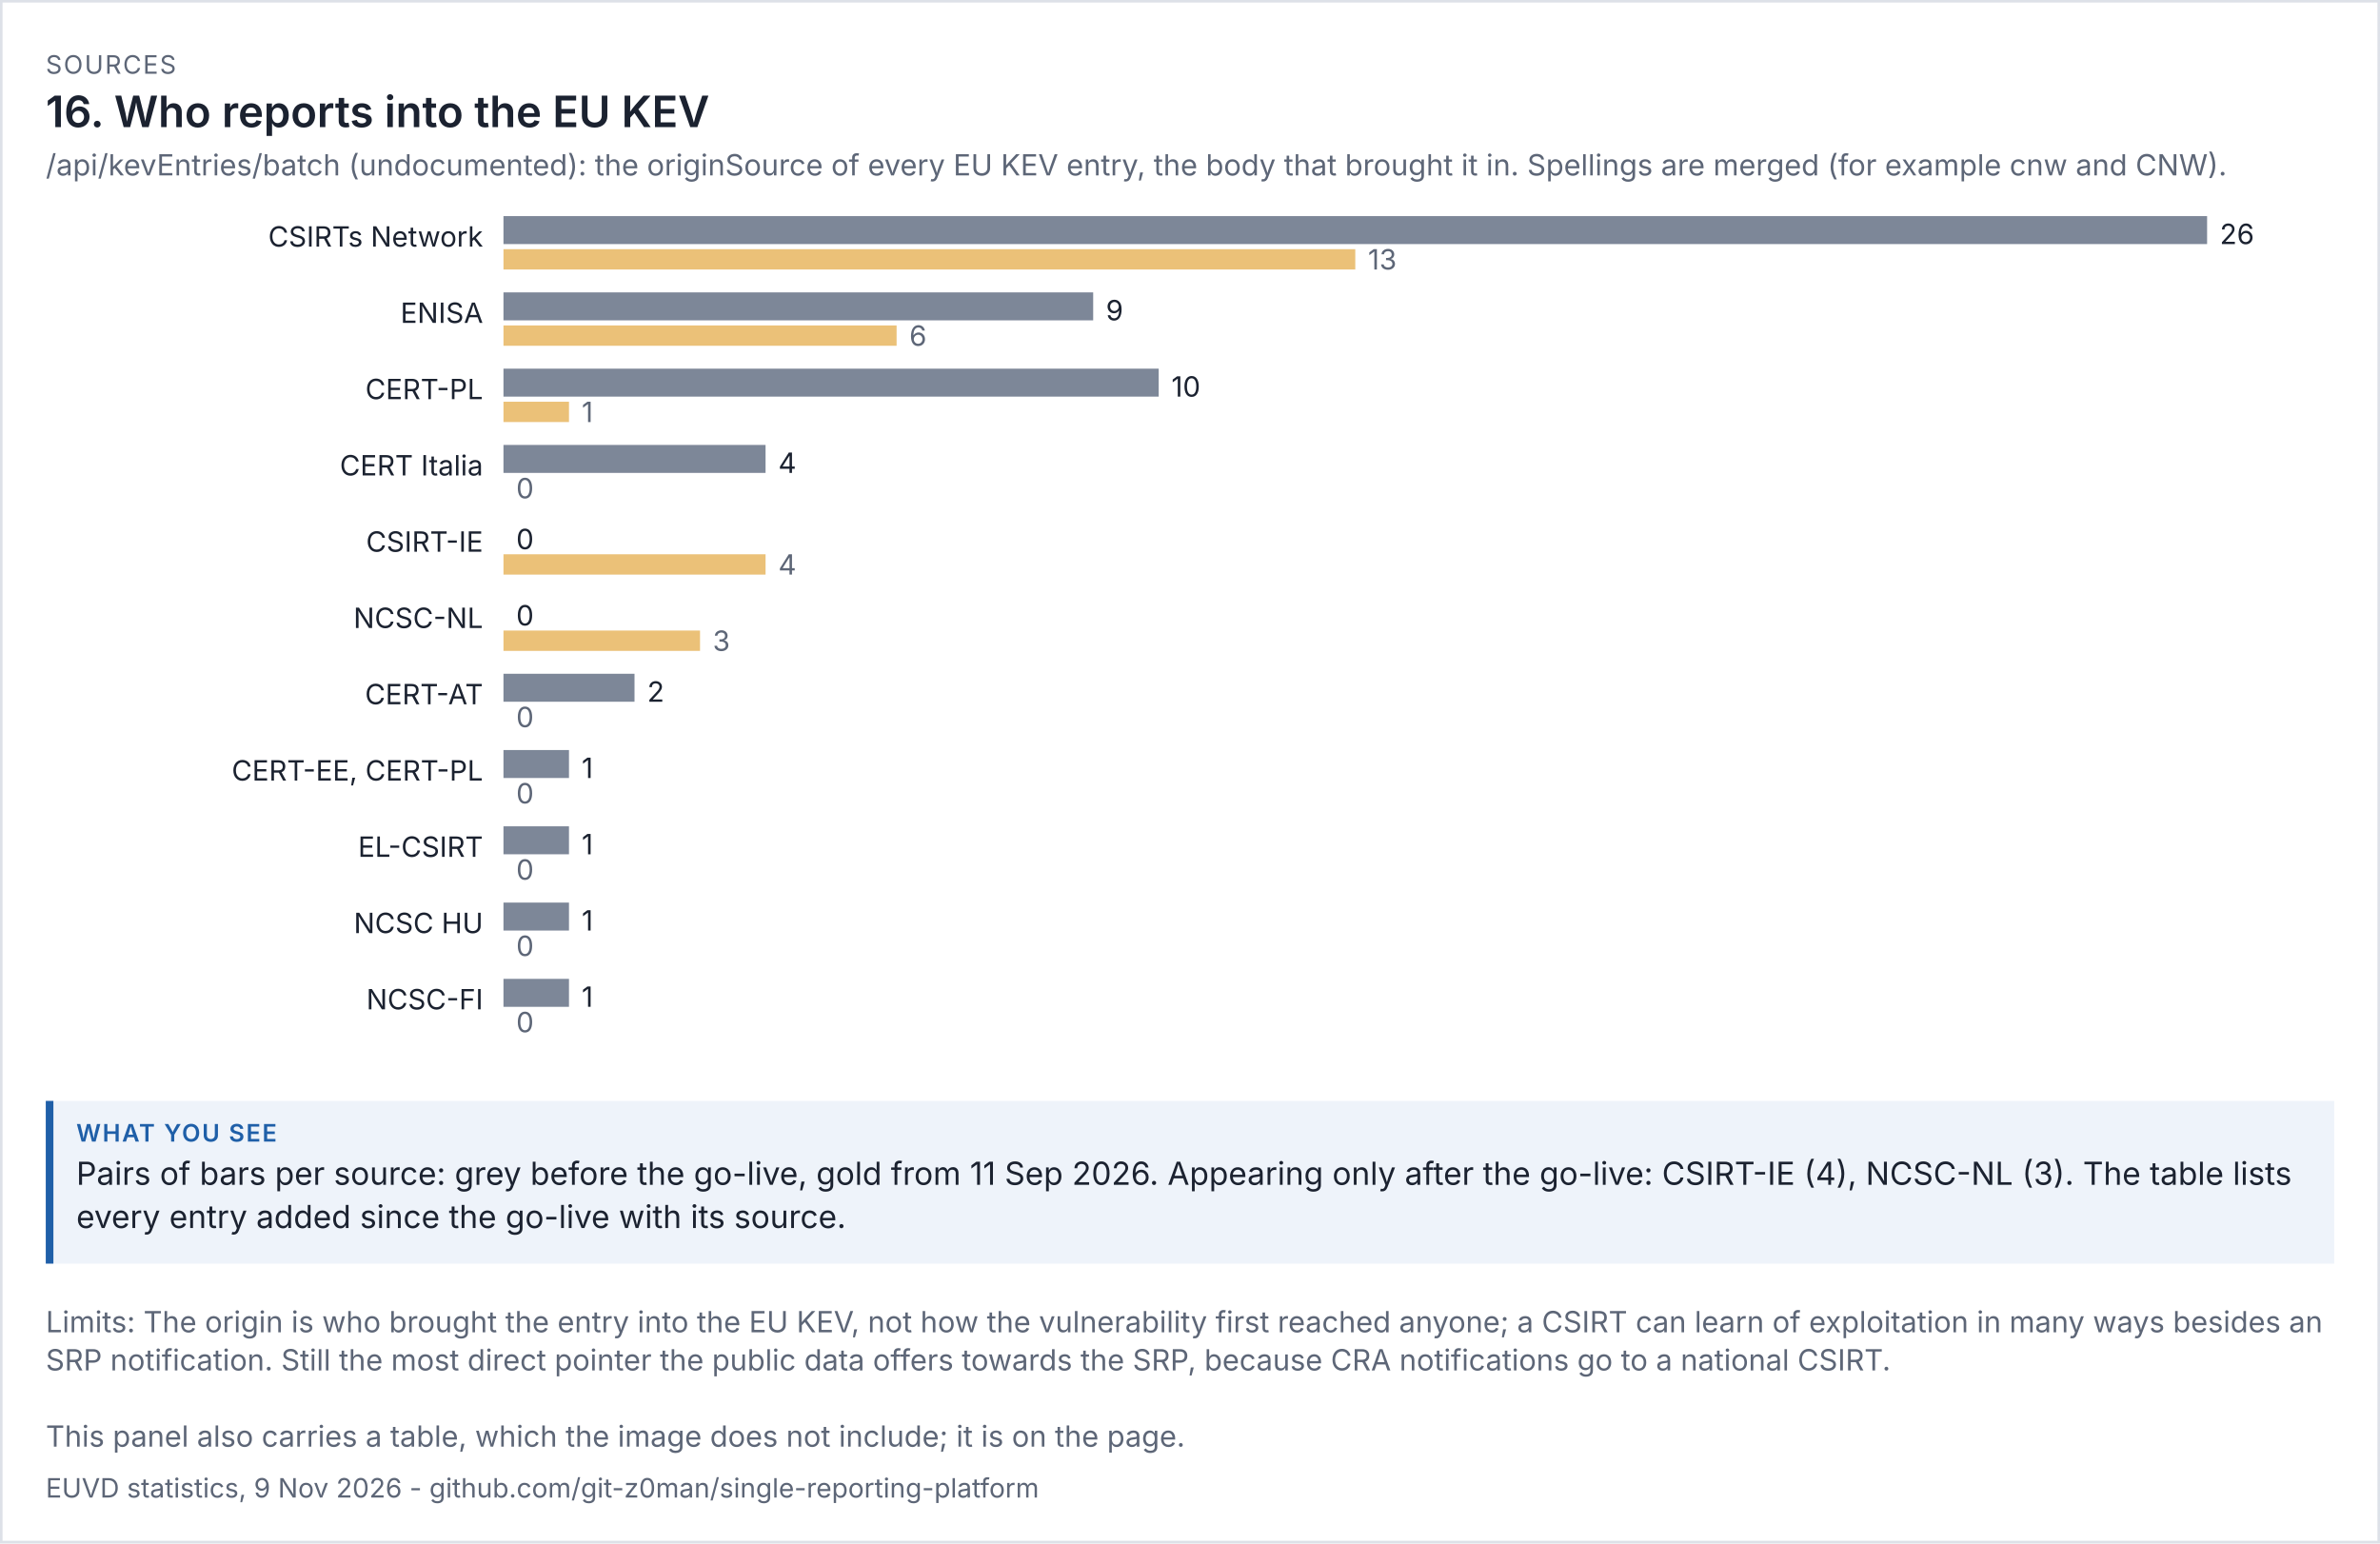
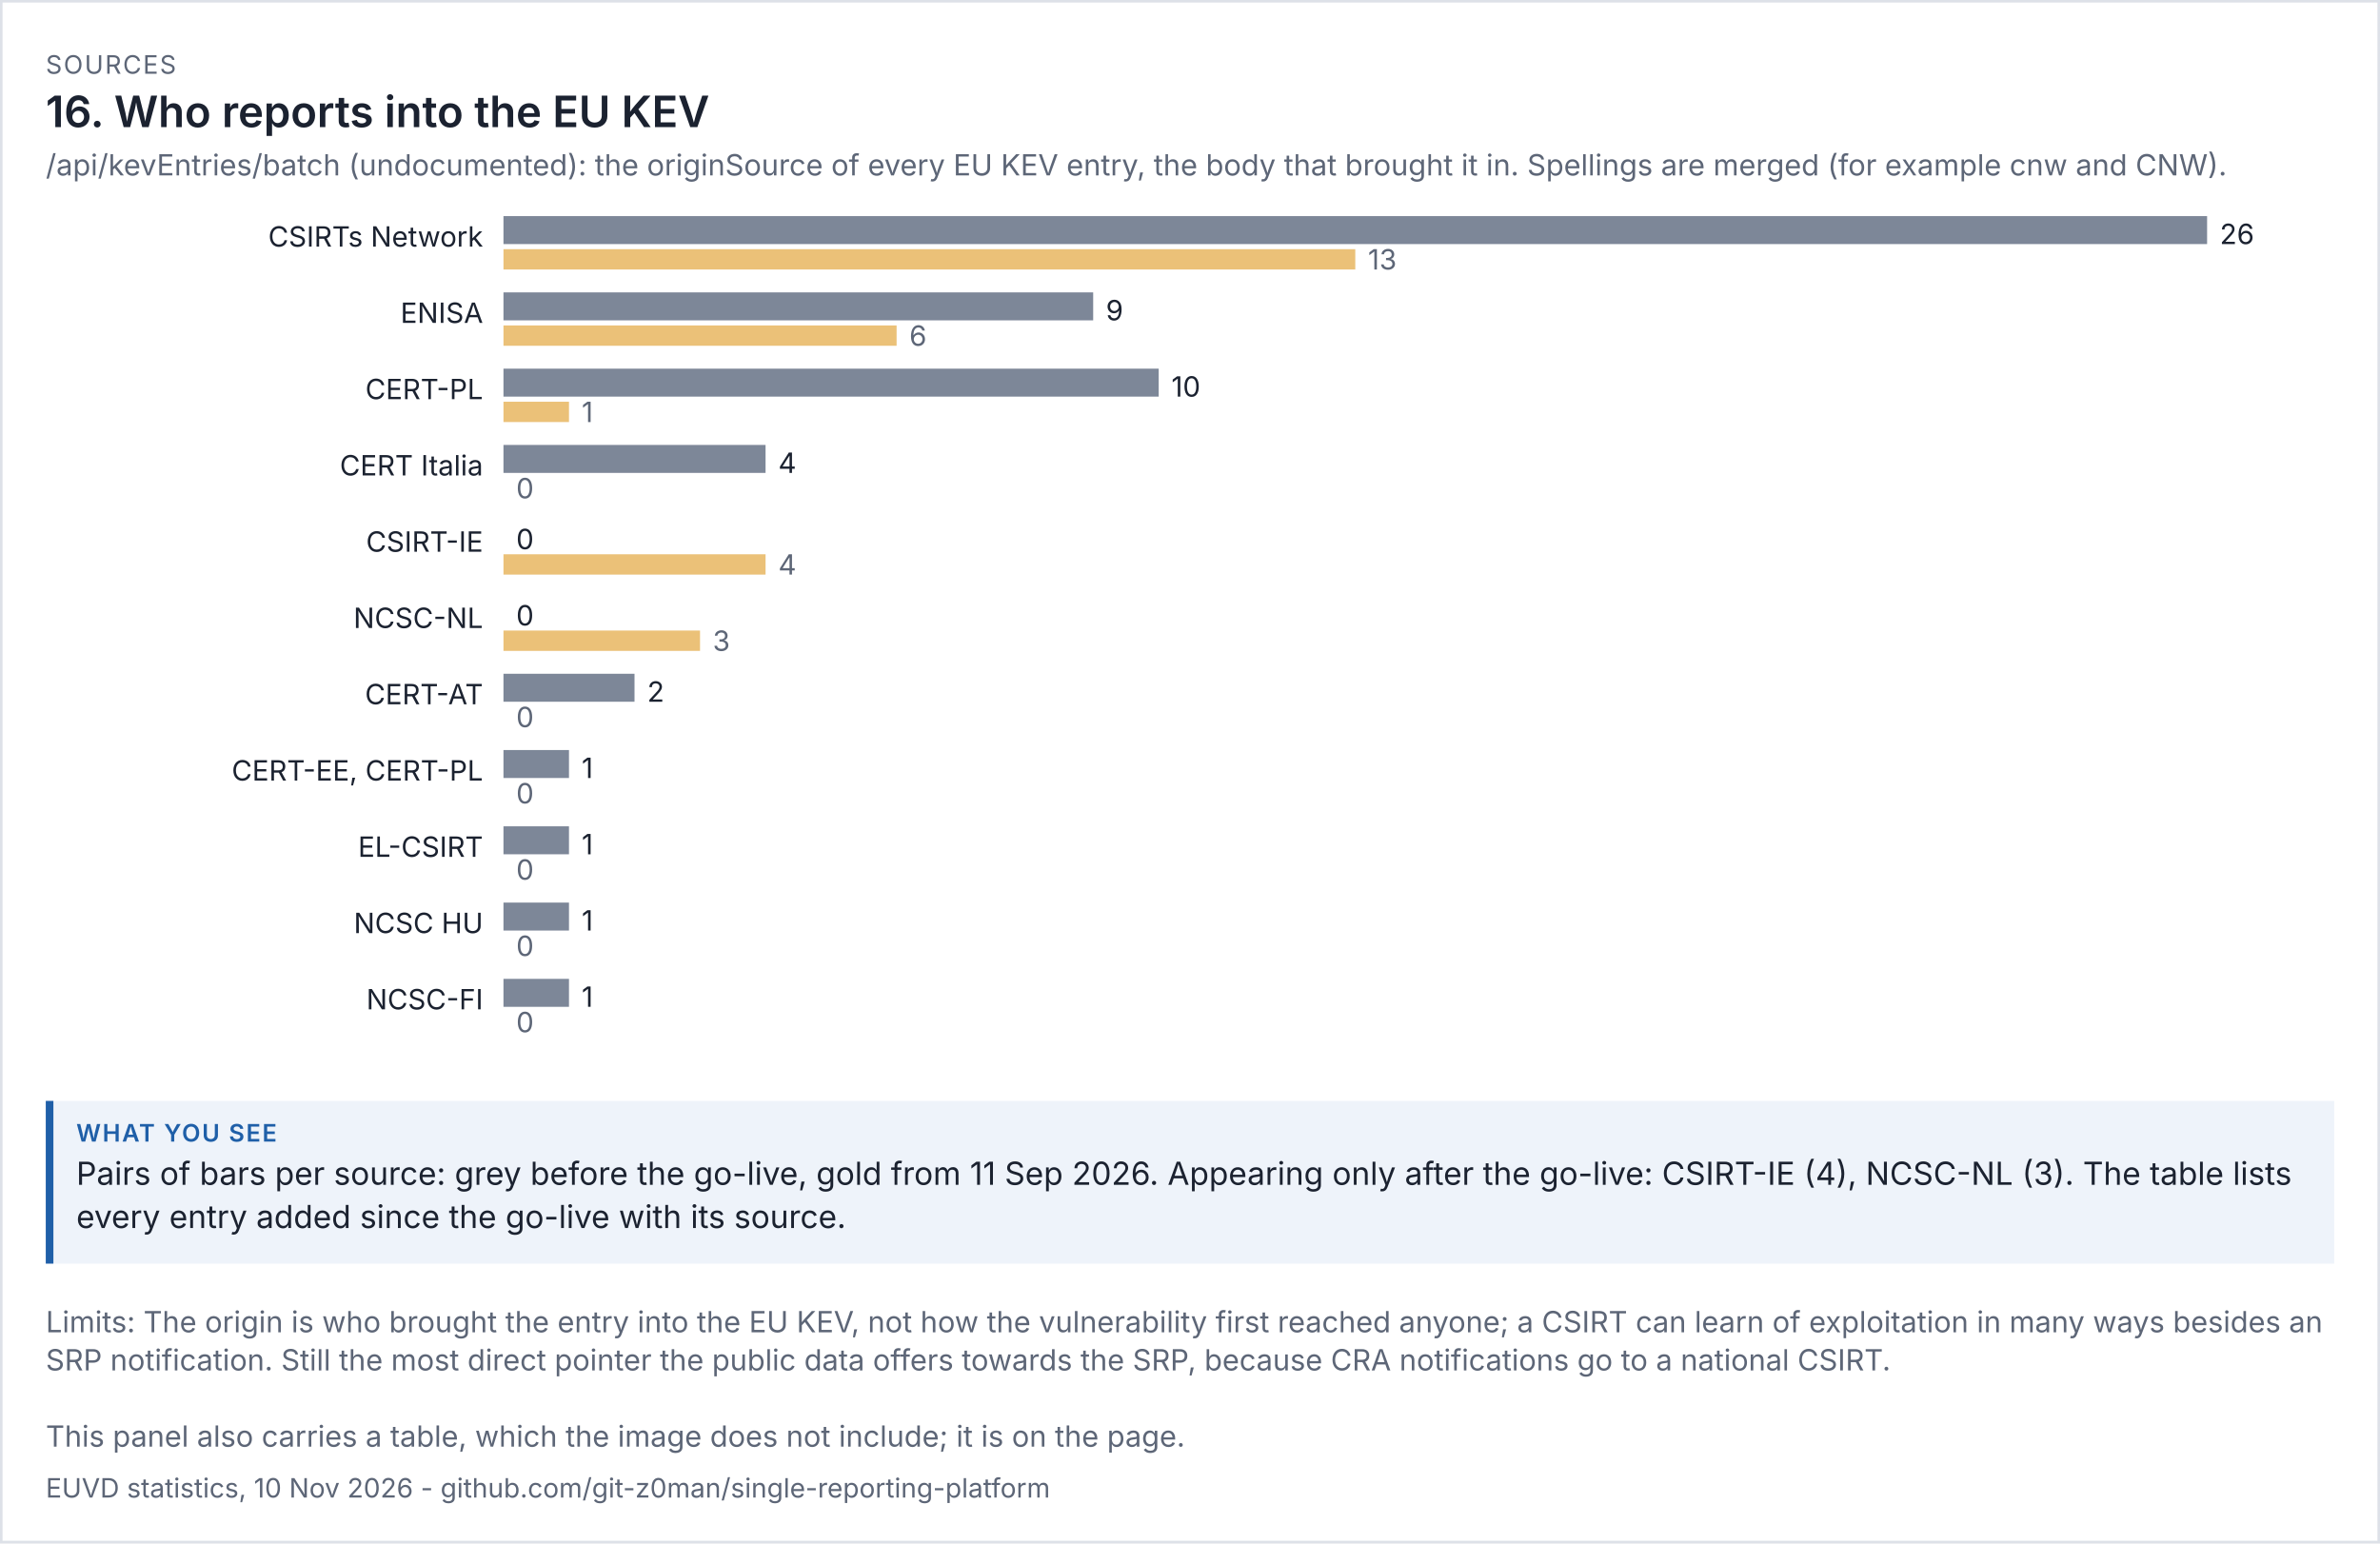
<svg xmlns="http://www.w3.org/2000/svg" viewBox="0 0 936 607" width="936" height="607" font-family="system-ui,-apple-system,'Segoe UI',sans-serif">
  <rect width="100%" height="100%" fill="#ffffff" />
  <rect x="0.5" y="0.5" width="935" height="606" fill="none" stroke="#dde1e8" />
  <text x="18" y="29" font-size="10" letter-spacing="0.6" fill="#5d6677">SOURCES</text>
  <text x="18" y="50" font-size="17" fill="#1b2230" font-weight="600">16. Who reports into the EU KEV</text>
  <text x="18" y="69" font-size="11.5" fill="#5d6677">/api/kevEntries/batch (undocumented): the originSource of every EU KEV entry, the body that brought it in. Spellings are merged (for example cnw and CNW).</text>
  <g transform="translate(18,79) scale(1)" font-size="11">
    <svg viewBox="0 0 900 342" role="img" width="900" height="342">
      <g>
        <text x="172" y="18" text-anchor="end" class="t" fill="rgb(27, 34, 48)">CSIRTs Network</text>
        <rect x="180" y="6" width="670" height="11" fill="rgb(125, 135, 152)" />
        <text x="855" y="17" class="t" fill="rgb(27, 34, 48)">26</text>
        <rect x="180" y="19" width="335" height="8" fill="rgb(224, 160, 48)" opacity="0.65" />
        <text x="520" y="27" fill="rgb(93, 102, 119)">13</text>
        <text x="172" y="48" text-anchor="end" class="t" fill="rgb(27, 34, 48)">ENISA</text>
        <rect x="180" y="36" width="231.923" height="11" fill="rgb(125, 135, 152)" />
        <text x="416.923" y="47" class="t" fill="rgb(27, 34, 48)">9</text>
        <rect x="180" y="49" width="154.615" height="8" fill="rgb(224, 160, 48)" opacity="0.65" />
        <text x="339.615" y="57" fill="rgb(93, 102, 119)">6</text>
        <text x="172" y="78" text-anchor="end" class="t" fill="rgb(27, 34, 48)">CERT-PL</text>
        <rect x="180" y="66" width="257.692" height="11" fill="rgb(125, 135, 152)" />
        <text x="442.692" y="77" class="t" fill="rgb(27, 34, 48)">10</text>
        <rect x="180" y="79" width="25.769" height="8" fill="rgb(224, 160, 48)" opacity="0.65" />
        <text x="210.769" y="87" fill="rgb(93, 102, 119)">1</text>
        <text x="172" y="108" text-anchor="end" class="t" fill="rgb(27, 34, 48)">CERT Italia</text>
        <rect x="180" y="96" width="103.077" height="11" fill="rgb(125, 135, 152)" />
        <text x="288.077" y="107" class="t" fill="rgb(27, 34, 48)">4</text>
        <rect x="180" y="109" width="0" height="8" fill="rgb(224, 160, 48)" opacity="0.65" />
        <text x="185" y="117" fill="rgb(93, 102, 119)">0</text>
        <text x="172" y="138" text-anchor="end" class="t" fill="rgb(27, 34, 48)">CSIRT-IE</text>
        <rect x="180" y="126" width="0" height="11" fill="rgb(125, 135, 152)" />
        <text x="185" y="137" class="t" fill="rgb(27, 34, 48)">0</text>
        <rect x="180" y="139" width="103.077" height="8" fill="rgb(224, 160, 48)" opacity="0.65" />
        <text x="288.077" y="147" fill="rgb(93, 102, 119)">4</text>
        <text x="172" y="168" text-anchor="end" class="t" fill="rgb(27, 34, 48)">NCSC-NL</text>
        <rect x="180" y="156" width="0" height="11" fill="rgb(125, 135, 152)" />
        <text x="185" y="167" class="t" fill="rgb(27, 34, 48)">0</text>
        <rect x="180" y="169" width="77.308" height="8" fill="rgb(224, 160, 48)" opacity="0.65" />
        <text x="262.308" y="177" fill="rgb(93, 102, 119)">3</text>
        <text x="172" y="198" text-anchor="end" class="t" fill="rgb(27, 34, 48)">CERT-AT</text>
        <rect x="180" y="186" width="51.538" height="11" fill="rgb(125, 135, 152)" />
        <text x="236.538" y="197" class="t" fill="rgb(27, 34, 48)">2</text>
        <rect x="180" y="199" width="0" height="8" fill="rgb(224, 160, 48)" opacity="0.65" />
        <text x="185" y="207" fill="rgb(93, 102, 119)">0</text>
        <text x="172" y="228" text-anchor="end" class="t" fill="rgb(27, 34, 48)">CERT-EE, CERT-PL</text>
        <rect x="180" y="216" width="25.769" height="11" fill="rgb(125, 135, 152)" />
        <text x="210.769" y="227" class="t" fill="rgb(27, 34, 48)">1</text>
        <rect x="180" y="229" width="0" height="8" fill="rgb(224, 160, 48)" opacity="0.65" />
        <text x="185" y="237" fill="rgb(93, 102, 119)">0</text>
        <text x="172" y="258" text-anchor="end" class="t" fill="rgb(27, 34, 48)">EL-CSIRT</text>
        <rect x="180" y="246" width="25.769" height="11" fill="rgb(125, 135, 152)" />
        <text x="210.769" y="257" class="t" fill="rgb(27, 34, 48)">1</text>
        <rect x="180" y="259" width="0" height="8" fill="rgb(224, 160, 48)" opacity="0.65" />
        <text x="185" y="267" fill="rgb(93, 102, 119)">0</text>
        <text x="172" y="288" text-anchor="end" class="t" fill="rgb(27, 34, 48)">NCSC HU</text>
        <rect x="180" y="276" width="25.769" height="11" fill="rgb(125, 135, 152)" />
        <text x="210.769" y="287" class="t" fill="rgb(27, 34, 48)">1</text>
        <rect x="180" y="289" width="0" height="8" fill="rgb(224, 160, 48)" opacity="0.65" />
        <text x="185" y="297" fill="rgb(93, 102, 119)">0</text>
        <text x="172" y="318" text-anchor="end" class="t" fill="rgb(27, 34, 48)">NCSC-FI</text>
        <rect x="180" y="306" width="25.769" height="11" fill="rgb(125, 135, 152)" />
        <text x="210.769" y="317" class="t" fill="rgb(27, 34, 48)">1</text>
        <rect x="180" y="319" width="0" height="8" fill="rgb(224, 160, 48)" opacity="0.65" />
        <text x="185" y="327" fill="rgb(93, 102, 119)">0</text>
      </g>
    </svg>
  </g>
  <rect x="18" y="433" width="900" height="64" fill="#eef3fa" />
  <rect x="18" y="433" width="3" height="64" fill="#1f5fa8" />
  <text x="30" y="449" font-size="9.5" letter-spacing="0.6" font-weight="600" fill="#1f5fa8">WHAT YOU SEE</text>
  <text x="30" y="466" font-size="12.5" fill="#1b2230">Pairs of bars per source: grey before the go-live, gold from 11 Sep 2026. Appearing only after the go-live: CSIRT-IE (4), NCSC-NL (3). The table lists</text>
  <text x="30" y="483" font-size="12.5" fill="#1b2230">every entry added since the go-live with its source.</text>
  <text x="18" y="524" font-size="11.5" fill="#5d6677">Limits: The origin is who brought the entry into the EU KEV, not how the vulnerability first reached anyone; a CSIRT can learn of exploitation in many ways besides an</text>
  <text x="18" y="539" font-size="11.5" fill="#5d6677">SRP notification. Still the most direct pointer the public data offers towards the SRP, because CRA notifications go to a national CSIRT.</text>
  <text x="18" y="569" font-size="11.5" fill="#5d6677">This panel also carries a table, which the image does not include; it is on the page.</text>
-   <text x="18" y="589" font-size="10.5" fill="#5d6677">EUVD statistics, 9 Nov 2026 - github.com/git-z0man/single-reporting-platform</text>
+   <text x="18" y="589" font-size="10.5" fill="#5d6677">EUVD statistics, 10 Nov 2026 - github.com/git-z0man/single-reporting-platform</text>
</svg>
